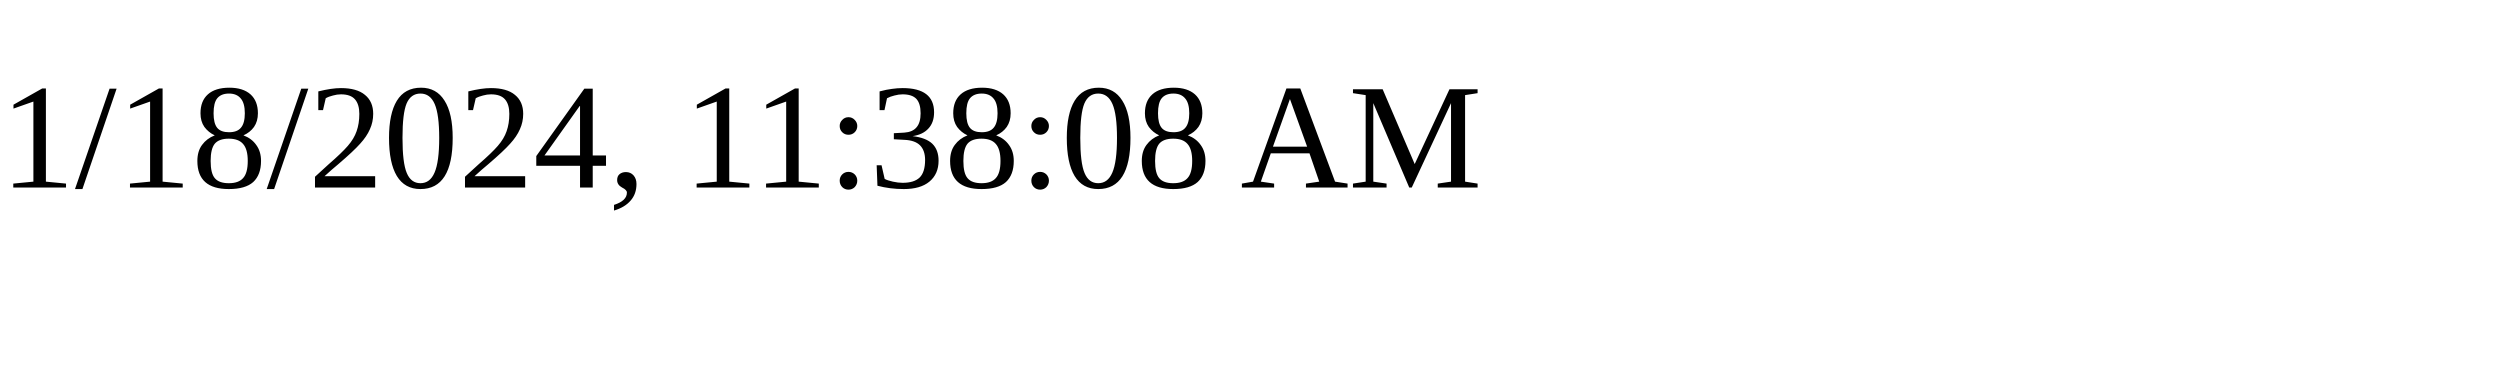
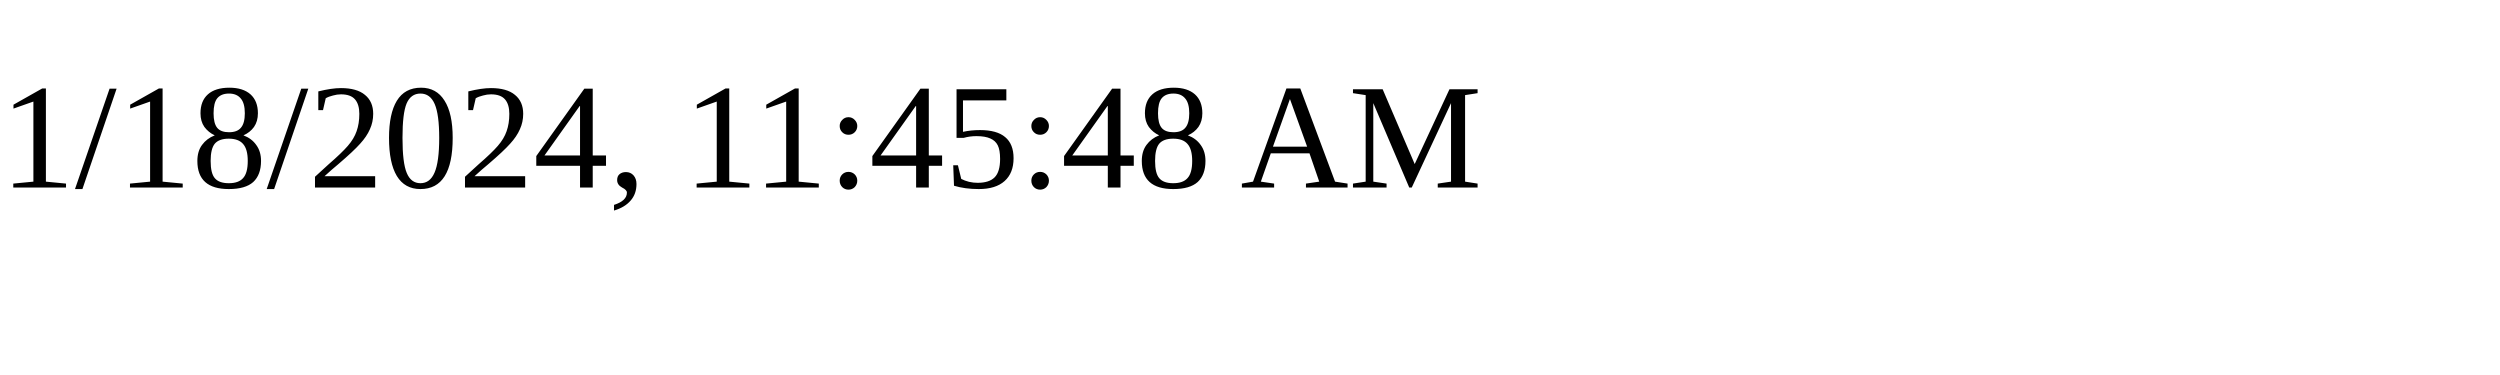
<svg xmlns="http://www.w3.org/2000/svg" height="30" width="200">
-   <text x="0" y="15">1/18/2024, 11:38:08 AM</text>
+   <text x="0" y="15">1/18/2024, 11:45:48 AM</text>
</svg>
